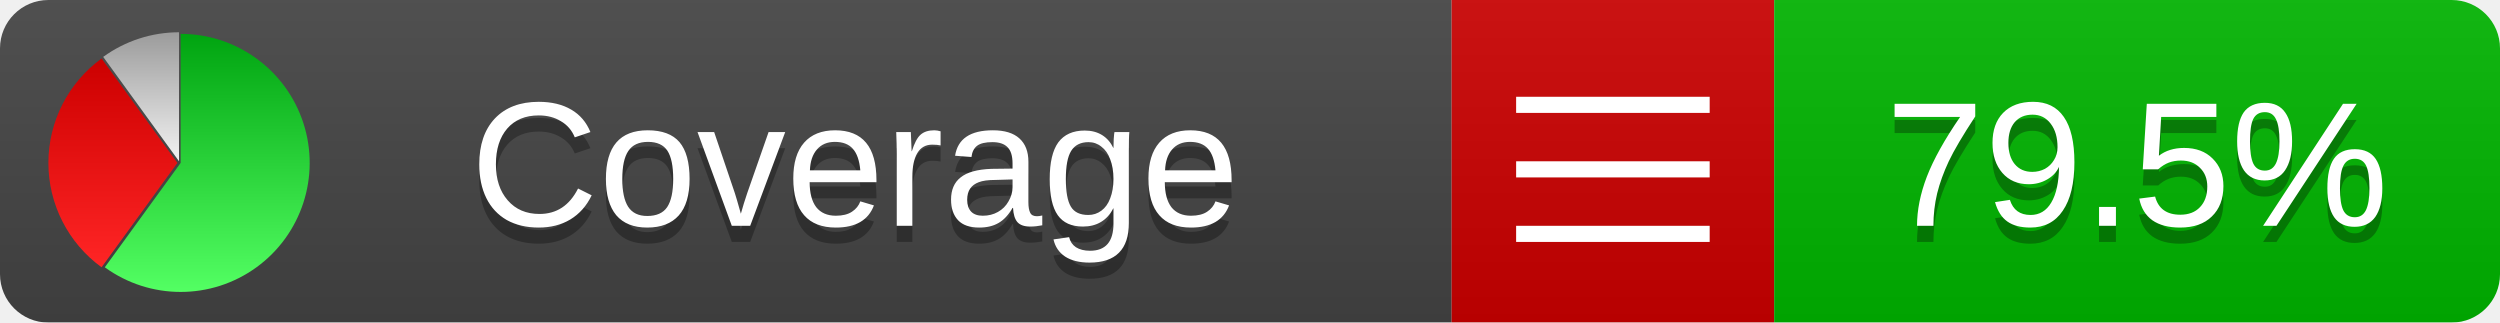
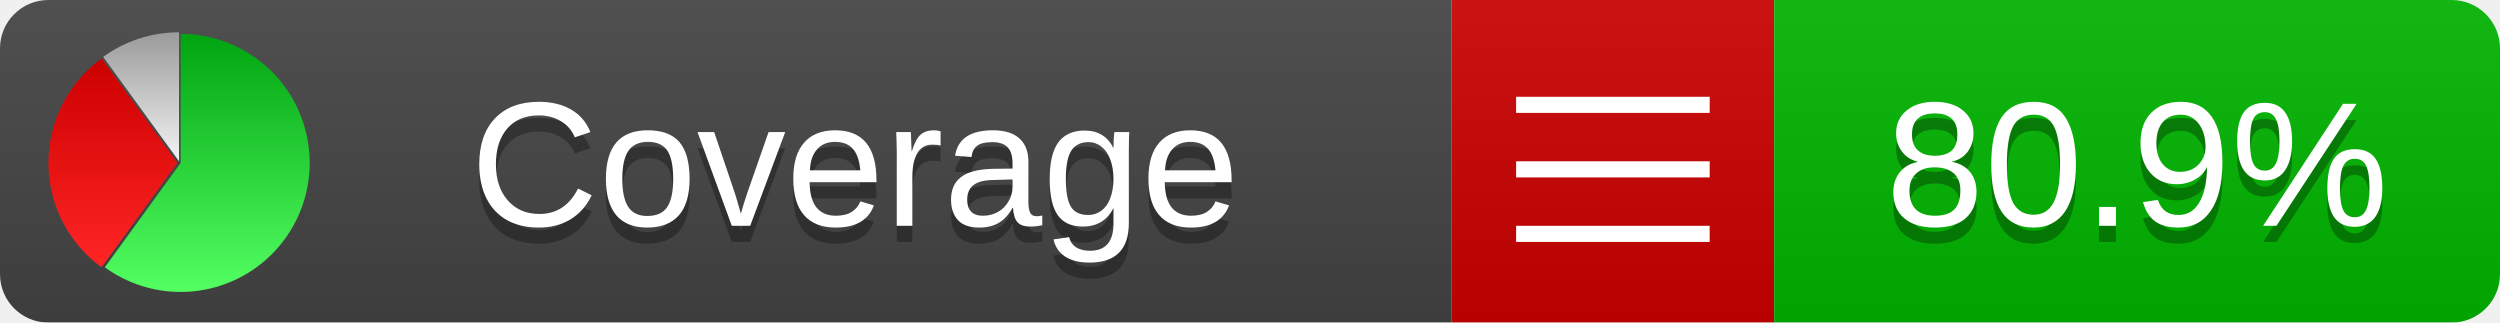
<svg xmlns="http://www.w3.org/2000/svg" xmlns:xlink="http://www.w3.org/1999/xlink" width="155" height="20">
  <style type="text/css">
          
            @keyframes fadeout {
              0 % { visibility: visible; opacity: 1; }
              40% { visibility: visible; opacity: 1; }
              50% { visibility: hidden; opacity: 0; }
              90% { visibility: hidden; opacity: 0; }
              100% { visibility: visible; opacity: 1; }
            }
            @keyframes fadein {
              0% { visibility: hidden; opacity: 0; }
              40% { visibility: hidden; opacity: 0; }
              50% { visibility: visible; opacity: 1; }
              90% { visibility: visible; opacity: 1; }
              100% { visibility: hidden; opacity: 0; }
            }
            .linecoverage {
                animation-duration: 10s;
                animation-name: fadeout;
                animation-iteration-count: infinite;
            }
            .branchcoverage {
                animation-duration: 10s;
                animation-name: fadein;
                animation-iteration-count: infinite;
            }
          
    </style>
  <defs>
    <linearGradient id="gradient" x2="0" y2="100%">
      <stop offset="0" stop-color="#bbb" stop-opacity=".1" />
      <stop offset="1" stop-opacity=".1" />
    </linearGradient>
    <linearGradient id="green" x2="0" y2="100%">
      <stop offset="0" stop-color="#00A410" />
      <stop offset="1" stop-color="#53FF63" />
    </linearGradient>
    <linearGradient id="red" x2="0" y2="100%">
      <stop offset="0" stop-color="#C00" />
      <stop offset="1" stop-color="#FF2525" />
    </linearGradient>
    <linearGradient id="gray" x2="0" y2="100%">
      <stop offset="0" stop-color="#9B9B9B" />
      <stop offset="1" stop-color="#F3F3F3" />
    </linearGradient>
    <mask id="mask">
      <rect width="155" height="20" rx="3" fill="#fff" />
    </mask>
    <g id="icon">
      <path style="fill:url(#green);" d="M205,202.5 l0,-200 a200,200 0 1,1 -117.558,361.803 z" />
      <path style="fill:url(#red);" d="M200,202.5 l-117.558,161.803 a200,200 0 0,1 0,-323.607 z" />
      <path style="fill:url(#gray);" d="M202.5,200 l-117.558,-161.803 a200,200 0 0,1 117.558,-38.196 z" />
    </g>
  </defs>
  <g mask="url(#mask)">
    <rect x="0" y="0" width="90" height="20" fill="#444" />
    <rect x="90" y="0" width="20" height="20" fill="#c00" />
    <rect x="110" y="0" width="45" height="20" fill="#00B600" />
    <rect x="0" y="0" width="155" height="20" fill="url(#gradient)" />
  </g>
  <g>
    <path class="" stroke="#fff" d="M94 6.5 h12 M94 10.5 h12 M94 14.5 h12" />
  </g>
  <g fill="#fff" text-anchor="middle" font-family="Verdana,Arial,Geneva,sans-serif" font-size="11">
    <a xlink:href="https://github.com/danielpalme/ReportGenerator" target="_top">
      <use xlink:href="#icon" transform="translate(3,2) scale(.04)" />
    </a>
    <text x="53" y="15" fill="#010101" fill-opacity=".3">Coverage</text>
    <text x="53" y="14" fill="#fff">Coverage</text>
-     <text class="" x="132.5" y="15" fill="#010101" fill-opacity=".3">79.5%</text>
-     <text class="" x="132.5" y="14">79.5%</text>
+     <text class="" x="132.5" y="15" fill="#010101" fill-opacity=".3">80.9%</text>
+     <text class="" x="132.5" y="14">80.9%</text>
  </g>
  <g>
    <rect class="" x="90" y="0" width="65" height="20" fill-opacity="0" />
  </g>
</svg>
